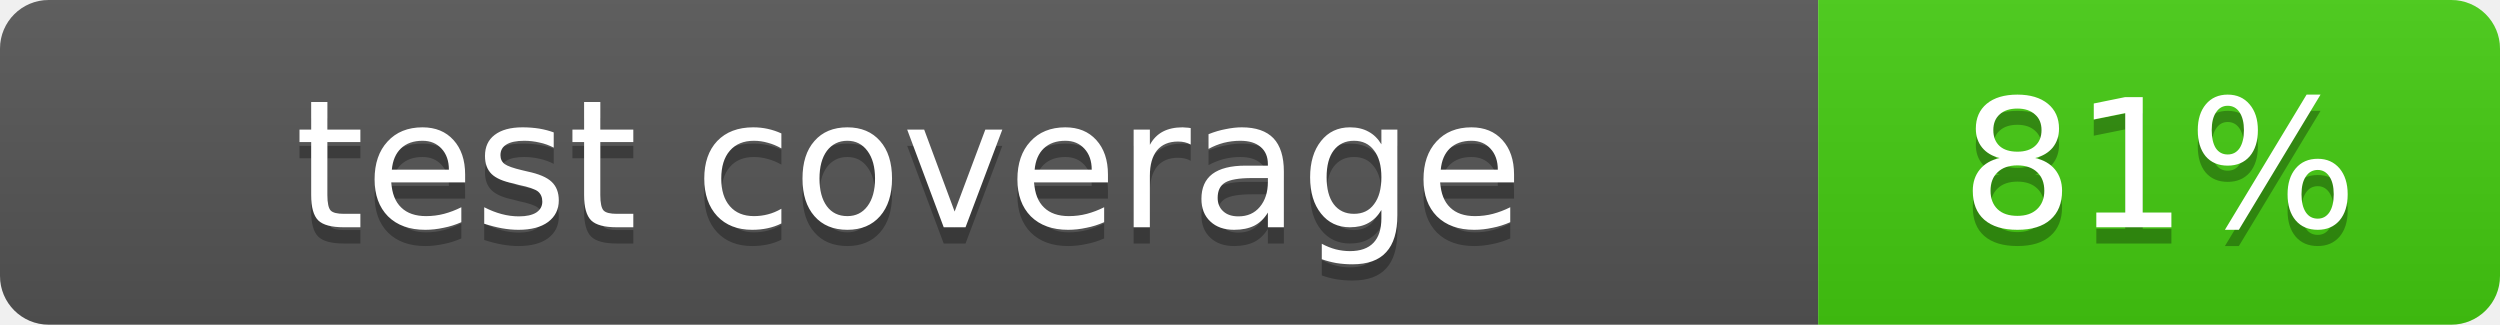
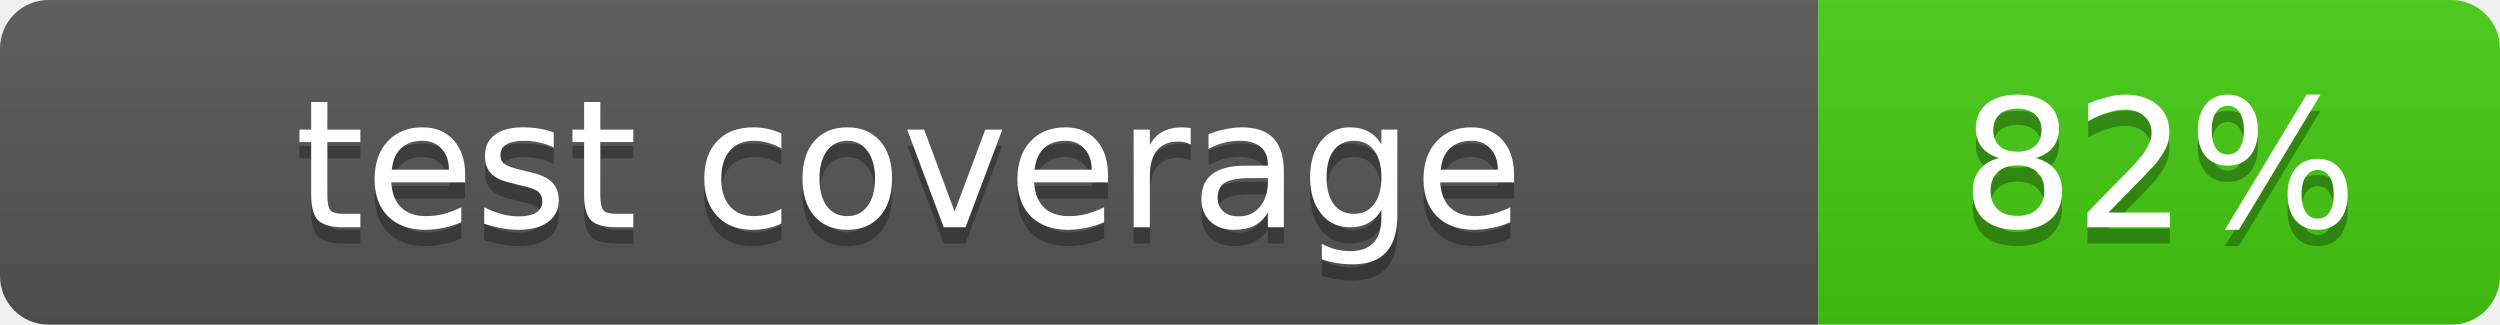
- <svg xmlns="http://www.w3.org/2000/svg" width="154" height="20" role="img" aria-label="test coverage: 81%">
+ <svg xmlns="http://www.w3.org/2000/svg" width="154" height="20" role="img" aria-label="test coverage: 82%">
  <linearGradient id="s" x2="0" y2="100%">
    <stop offset="0" stop-color="#bbb" stop-opacity=".1" />
    <stop offset="1" stop-opacity=".1" />
  </linearGradient>
  <clipPath id="r">
    <rect width="154" height="20" rx="3" />
  </clipPath>
  <g clip-path="url(#r)">
    <path fill="#555" d="M0 0h112v20H0z" />
    <path fill="#4c1" d="M112 0h42v20h-42z" />
    <path fill="url(#s)" d="M0 0h154v20H0z" />
  </g>
  <g fill="#fff" text-anchor="middle" font-family="Verdana,Geneva,DejaVu Sans,sans-serif" font-size="11">
    <text x="56" y="15" fill="#010101" fill-opacity=".3">test coverage</text>
    <text x="56" y="14">test coverage</text>
-     <text x="133" y="15" fill="#010101" fill-opacity=".3">81%</text>
-     <text x="133" y="14">81%</text>
+     <text x="133" y="15" fill="#010101" fill-opacity=".3">82%</text>
+     <text x="133" y="14">82%</text>
  </g>
</svg>
